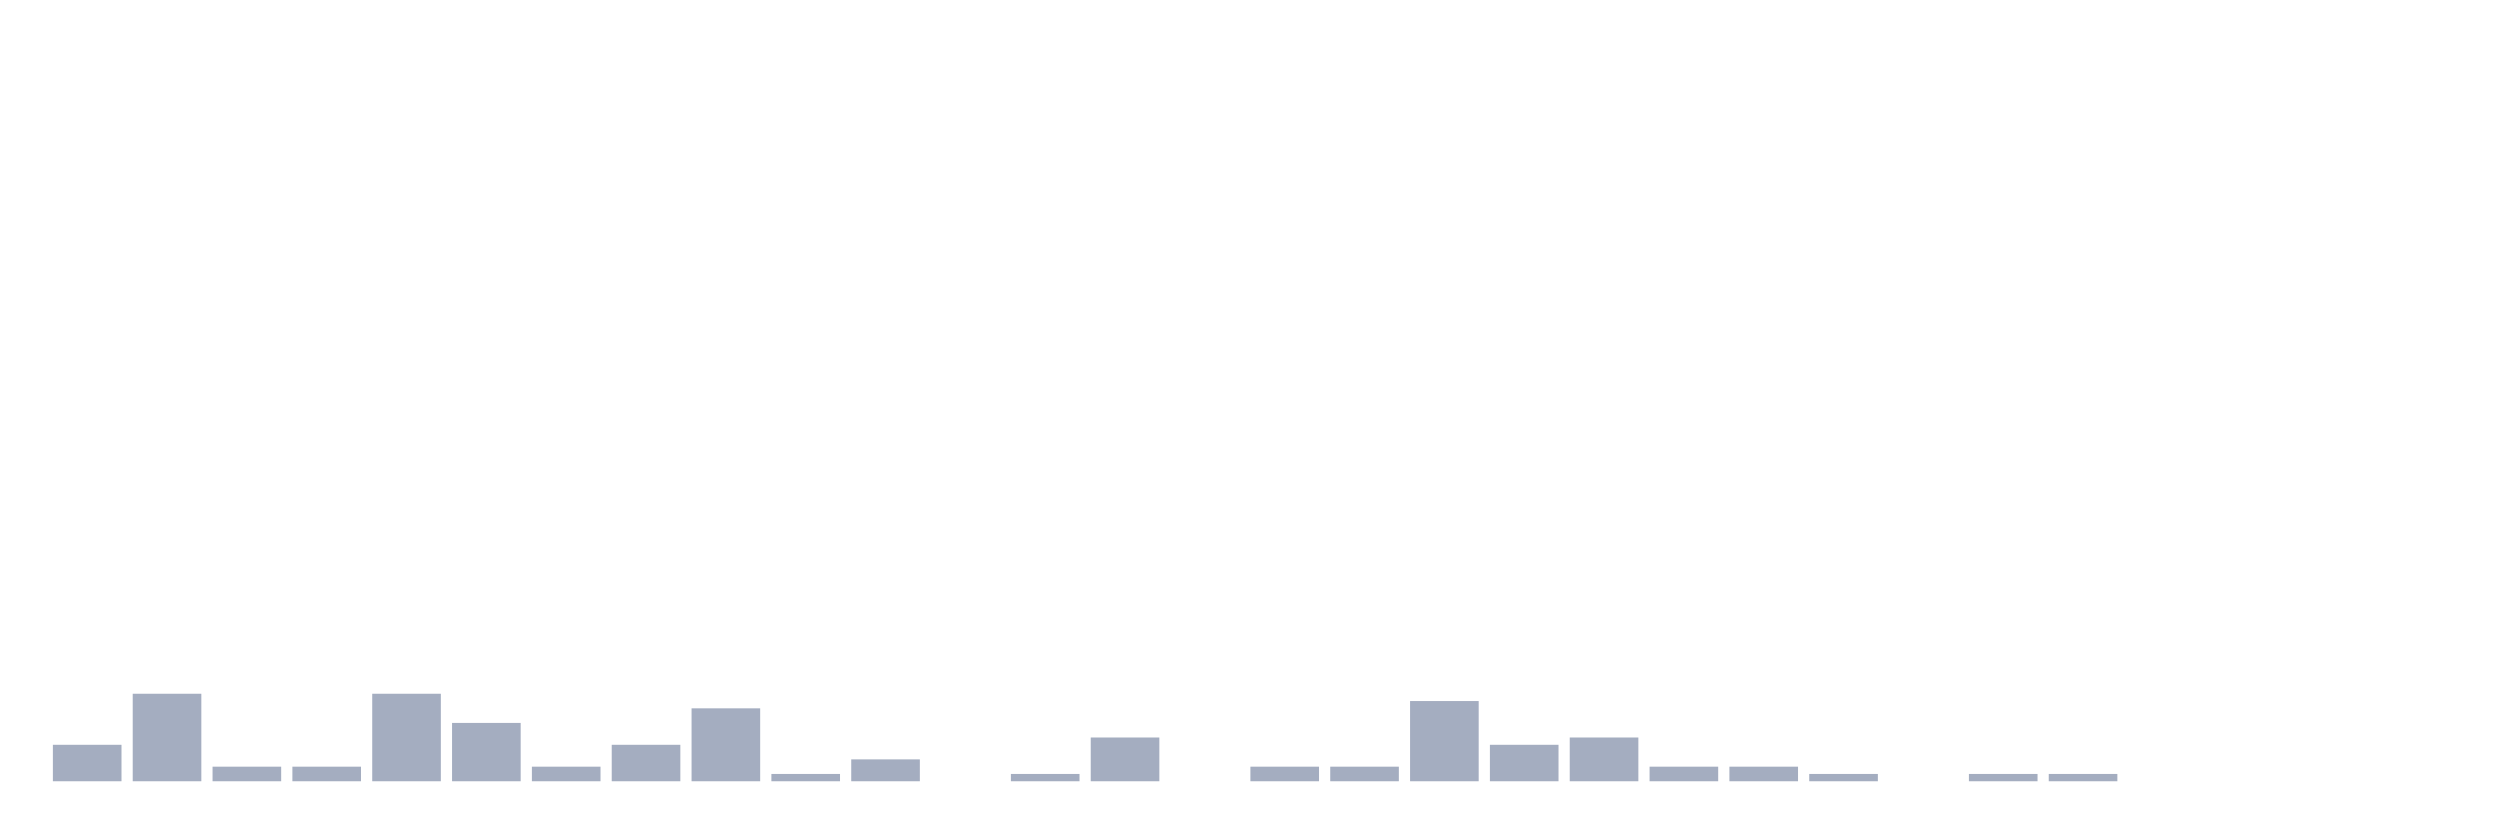
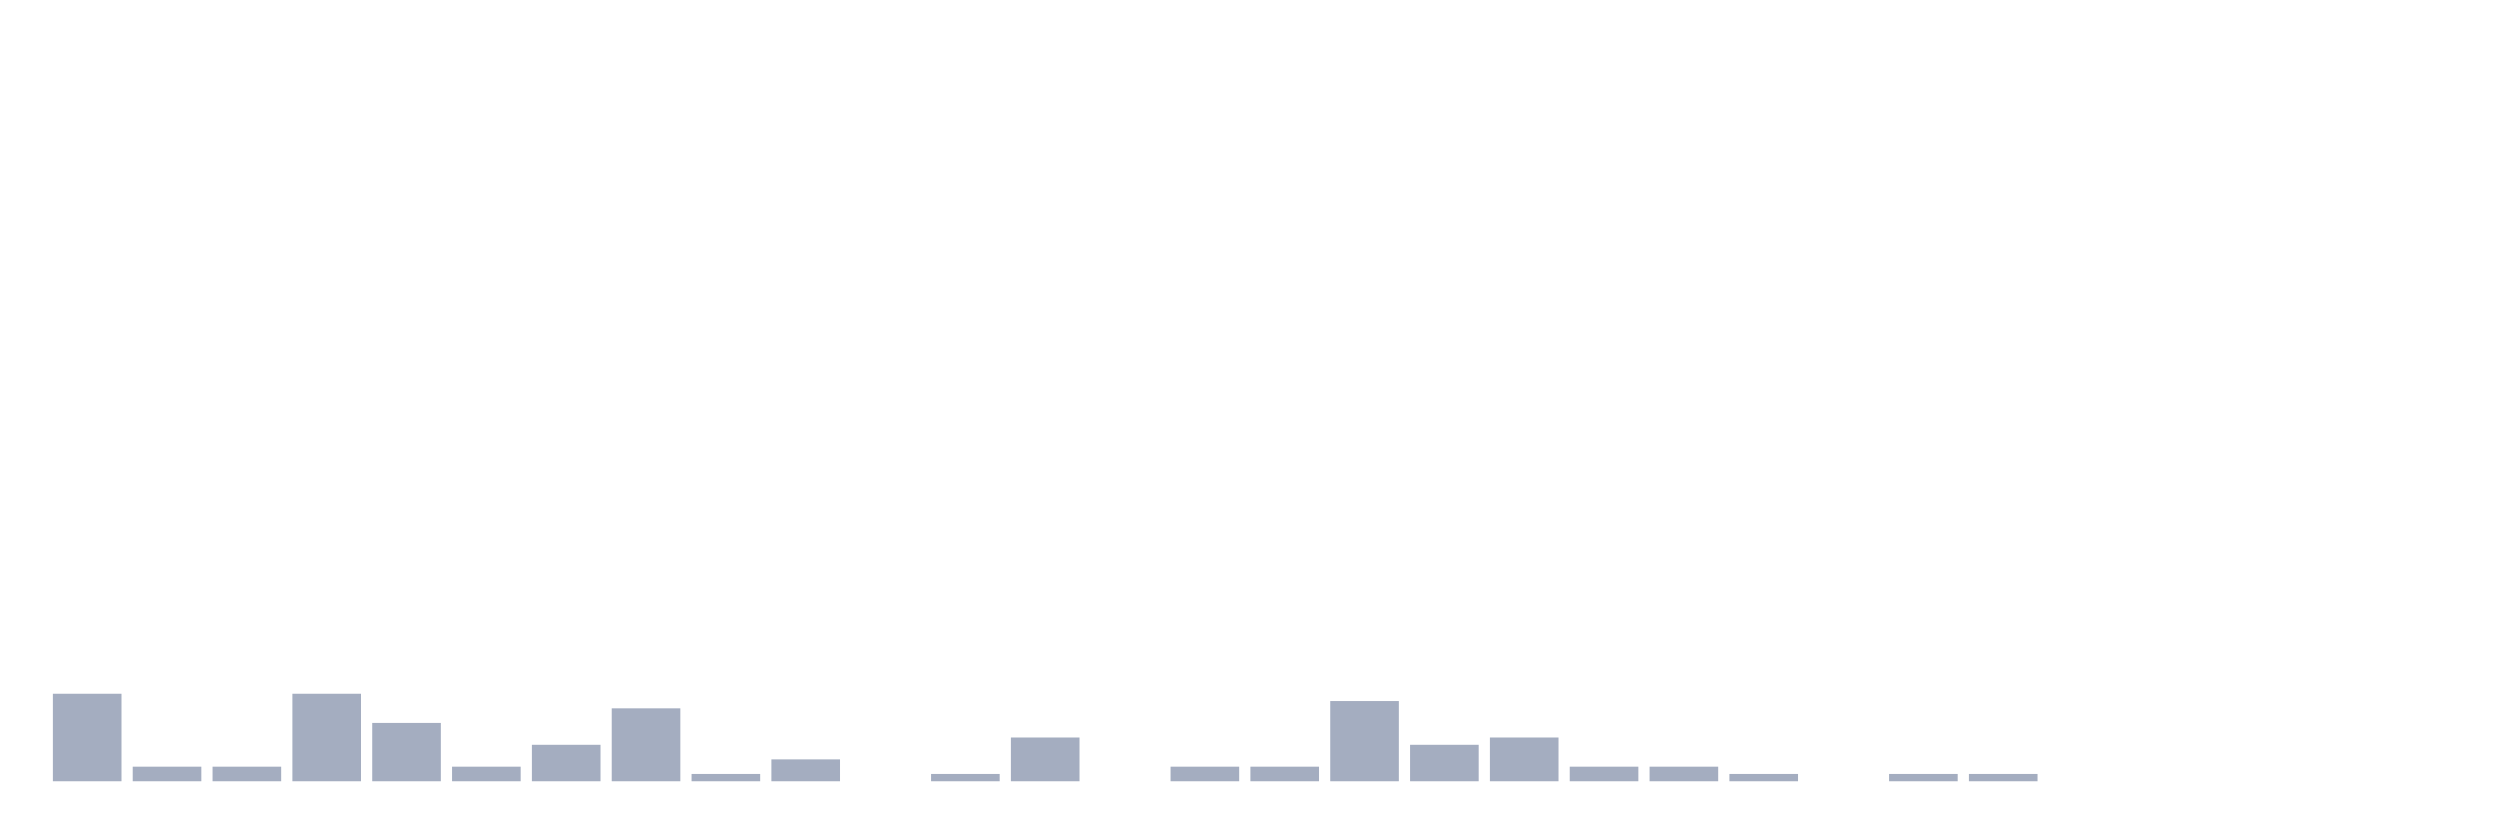
<svg xmlns="http://www.w3.org/2000/svg" viewBox="0 0 480 160">
  <g transform="translate(10,10)">
-     <rect class="bar" x="0.153" width="13.175" y="133" height="7" fill="rgb(164,173,192)" />
-     <rect class="bar" x="15.482" width="13.175" y="123.2" height="16.8" fill="rgb(164,173,192)" />
+     <rect class="bar" x="0.153" width="13.175" y="123.2" height="16.8" fill="rgb(164,173,192)" />
+     <rect class="bar" x="15.482" width="13.175" y="137.2" height="2.8" fill="rgb(164,173,192)" />
    <rect class="bar" x="30.81" width="13.175" y="137.2" height="2.8" fill="rgb(164,173,192)" />
-     <rect class="bar" x="46.138" width="13.175" y="137.2" height="2.8" fill="rgb(164,173,192)" />
-     <rect class="bar" x="61.466" width="13.175" y="123.2" height="16.8" fill="rgb(164,173,192)" />
-     <rect class="bar" x="76.794" width="13.175" y="128.8" height="11.2" fill="rgb(164,173,192)" />
-     <rect class="bar" x="92.123" width="13.175" y="137.2" height="2.8" fill="rgb(164,173,192)" />
-     <rect class="bar" x="107.451" width="13.175" y="133" height="7" fill="rgb(164,173,192)" />
-     <rect class="bar" x="122.779" width="13.175" y="126" height="14" fill="rgb(164,173,192)" />
-     <rect class="bar" x="138.107" width="13.175" y="138.6" height="1.4" fill="rgb(164,173,192)" />
-     <rect class="bar" x="153.436" width="13.175" y="135.8" height="4.2" fill="rgb(164,173,192)" />
-     <rect class="bar" x="168.764" width="13.175" y="140" height="0" fill="rgb(164,173,192)" />
-     <rect class="bar" x="184.092" width="13.175" y="138.6" height="1.4" fill="rgb(164,173,192)" />
-     <rect class="bar" x="199.42" width="13.175" y="131.6" height="8.4" fill="rgb(164,173,192)" />
-     <rect class="bar" x="214.748" width="13.175" y="140" height="0" fill="rgb(164,173,192)" />
+     <rect class="bar" x="46.138" width="13.175" y="123.2" height="16.8" fill="rgb(164,173,192)" />
+     <rect class="bar" x="61.466" width="13.175" y="128.8" height="11.2" fill="rgb(164,173,192)" />
+     <rect class="bar" x="76.794" width="13.175" y="137.2" height="2.8" fill="rgb(164,173,192)" />
+     <rect class="bar" x="92.123" width="13.175" y="133" height="7" fill="rgb(164,173,192)" />
+     <rect class="bar" x="107.451" width="13.175" y="126" height="14" fill="rgb(164,173,192)" />
+     <rect class="bar" x="122.779" width="13.175" y="138.6" height="1.4" fill="rgb(164,173,192)" />
+     <rect class="bar" x="138.107" width="13.175" y="135.8" height="4.2" fill="rgb(164,173,192)" />
+     <rect class="bar" x="153.436" width="13.175" y="140" height="0" fill="rgb(164,173,192)" />
+     <rect class="bar" x="168.764" width="13.175" y="138.6" height="1.4" fill="rgb(164,173,192)" />
+     <rect class="bar" x="184.092" width="13.175" y="131.6" height="8.4" fill="rgb(164,173,192)" />
+     <rect class="bar" x="199.42" width="13.175" y="140" height="0" fill="rgb(164,173,192)" />
+     <rect class="bar" x="214.748" width="13.175" y="137.2" height="2.8" fill="rgb(164,173,192)" />
    <rect class="bar" x="230.077" width="13.175" y="137.2" height="2.8" fill="rgb(164,173,192)" />
-     <rect class="bar" x="245.405" width="13.175" y="137.2" height="2.8" fill="rgb(164,173,192)" />
-     <rect class="bar" x="260.733" width="13.175" y="124.6" height="15.4" fill="rgb(164,173,192)" />
-     <rect class="bar" x="276.061" width="13.175" y="133" height="7" fill="rgb(164,173,192)" />
-     <rect class="bar" x="291.39" width="13.175" y="131.6" height="8.4" fill="rgb(164,173,192)" />
+     <rect class="bar" x="245.405" width="13.175" y="124.6" height="15.4" fill="rgb(164,173,192)" />
+     <rect class="bar" x="260.733" width="13.175" y="133" height="7" fill="rgb(164,173,192)" />
+     <rect class="bar" x="276.061" width="13.175" y="131.6" height="8.4" fill="rgb(164,173,192)" />
+     <rect class="bar" x="291.39" width="13.175" y="137.2" height="2.8" fill="rgb(164,173,192)" />
    <rect class="bar" x="306.718" width="13.175" y="137.2" height="2.8" fill="rgb(164,173,192)" />
-     <rect class="bar" x="322.046" width="13.175" y="137.2" height="2.8" fill="rgb(164,173,192)" />
-     <rect class="bar" x="337.374" width="13.175" y="138.6" height="1.4" fill="rgb(164,173,192)" />
-     <rect class="bar" x="352.702" width="13.175" y="140" height="0" fill="rgb(164,173,192)" />
+     <rect class="bar" x="322.046" width="13.175" y="138.6" height="1.4" fill="rgb(164,173,192)" />
+     <rect class="bar" x="337.374" width="13.175" y="140" height="0" fill="rgb(164,173,192)" />
+     <rect class="bar" x="352.702" width="13.175" y="138.6" height="1.4" fill="rgb(164,173,192)" />
    <rect class="bar" x="368.031" width="13.175" y="138.6" height="1.4" fill="rgb(164,173,192)" />
-     <rect class="bar" x="383.359" width="13.175" y="138.6" height="1.4" fill="rgb(164,173,192)" />
+     <rect class="bar" x="383.359" width="13.175" y="140" height="0" fill="rgb(164,173,192)" />
    <rect class="bar" x="398.687" width="13.175" y="140" height="0" fill="rgb(164,173,192)" />
    <rect class="bar" x="414.015" width="13.175" y="140" height="0" fill="rgb(164,173,192)" />
    <rect class="bar" x="429.344" width="13.175" y="140" height="0" fill="rgb(164,173,192)" />
    <rect class="bar" x="444.672" width="13.175" y="140" height="0" fill="rgb(164,173,192)" />
  </g>
</svg>
